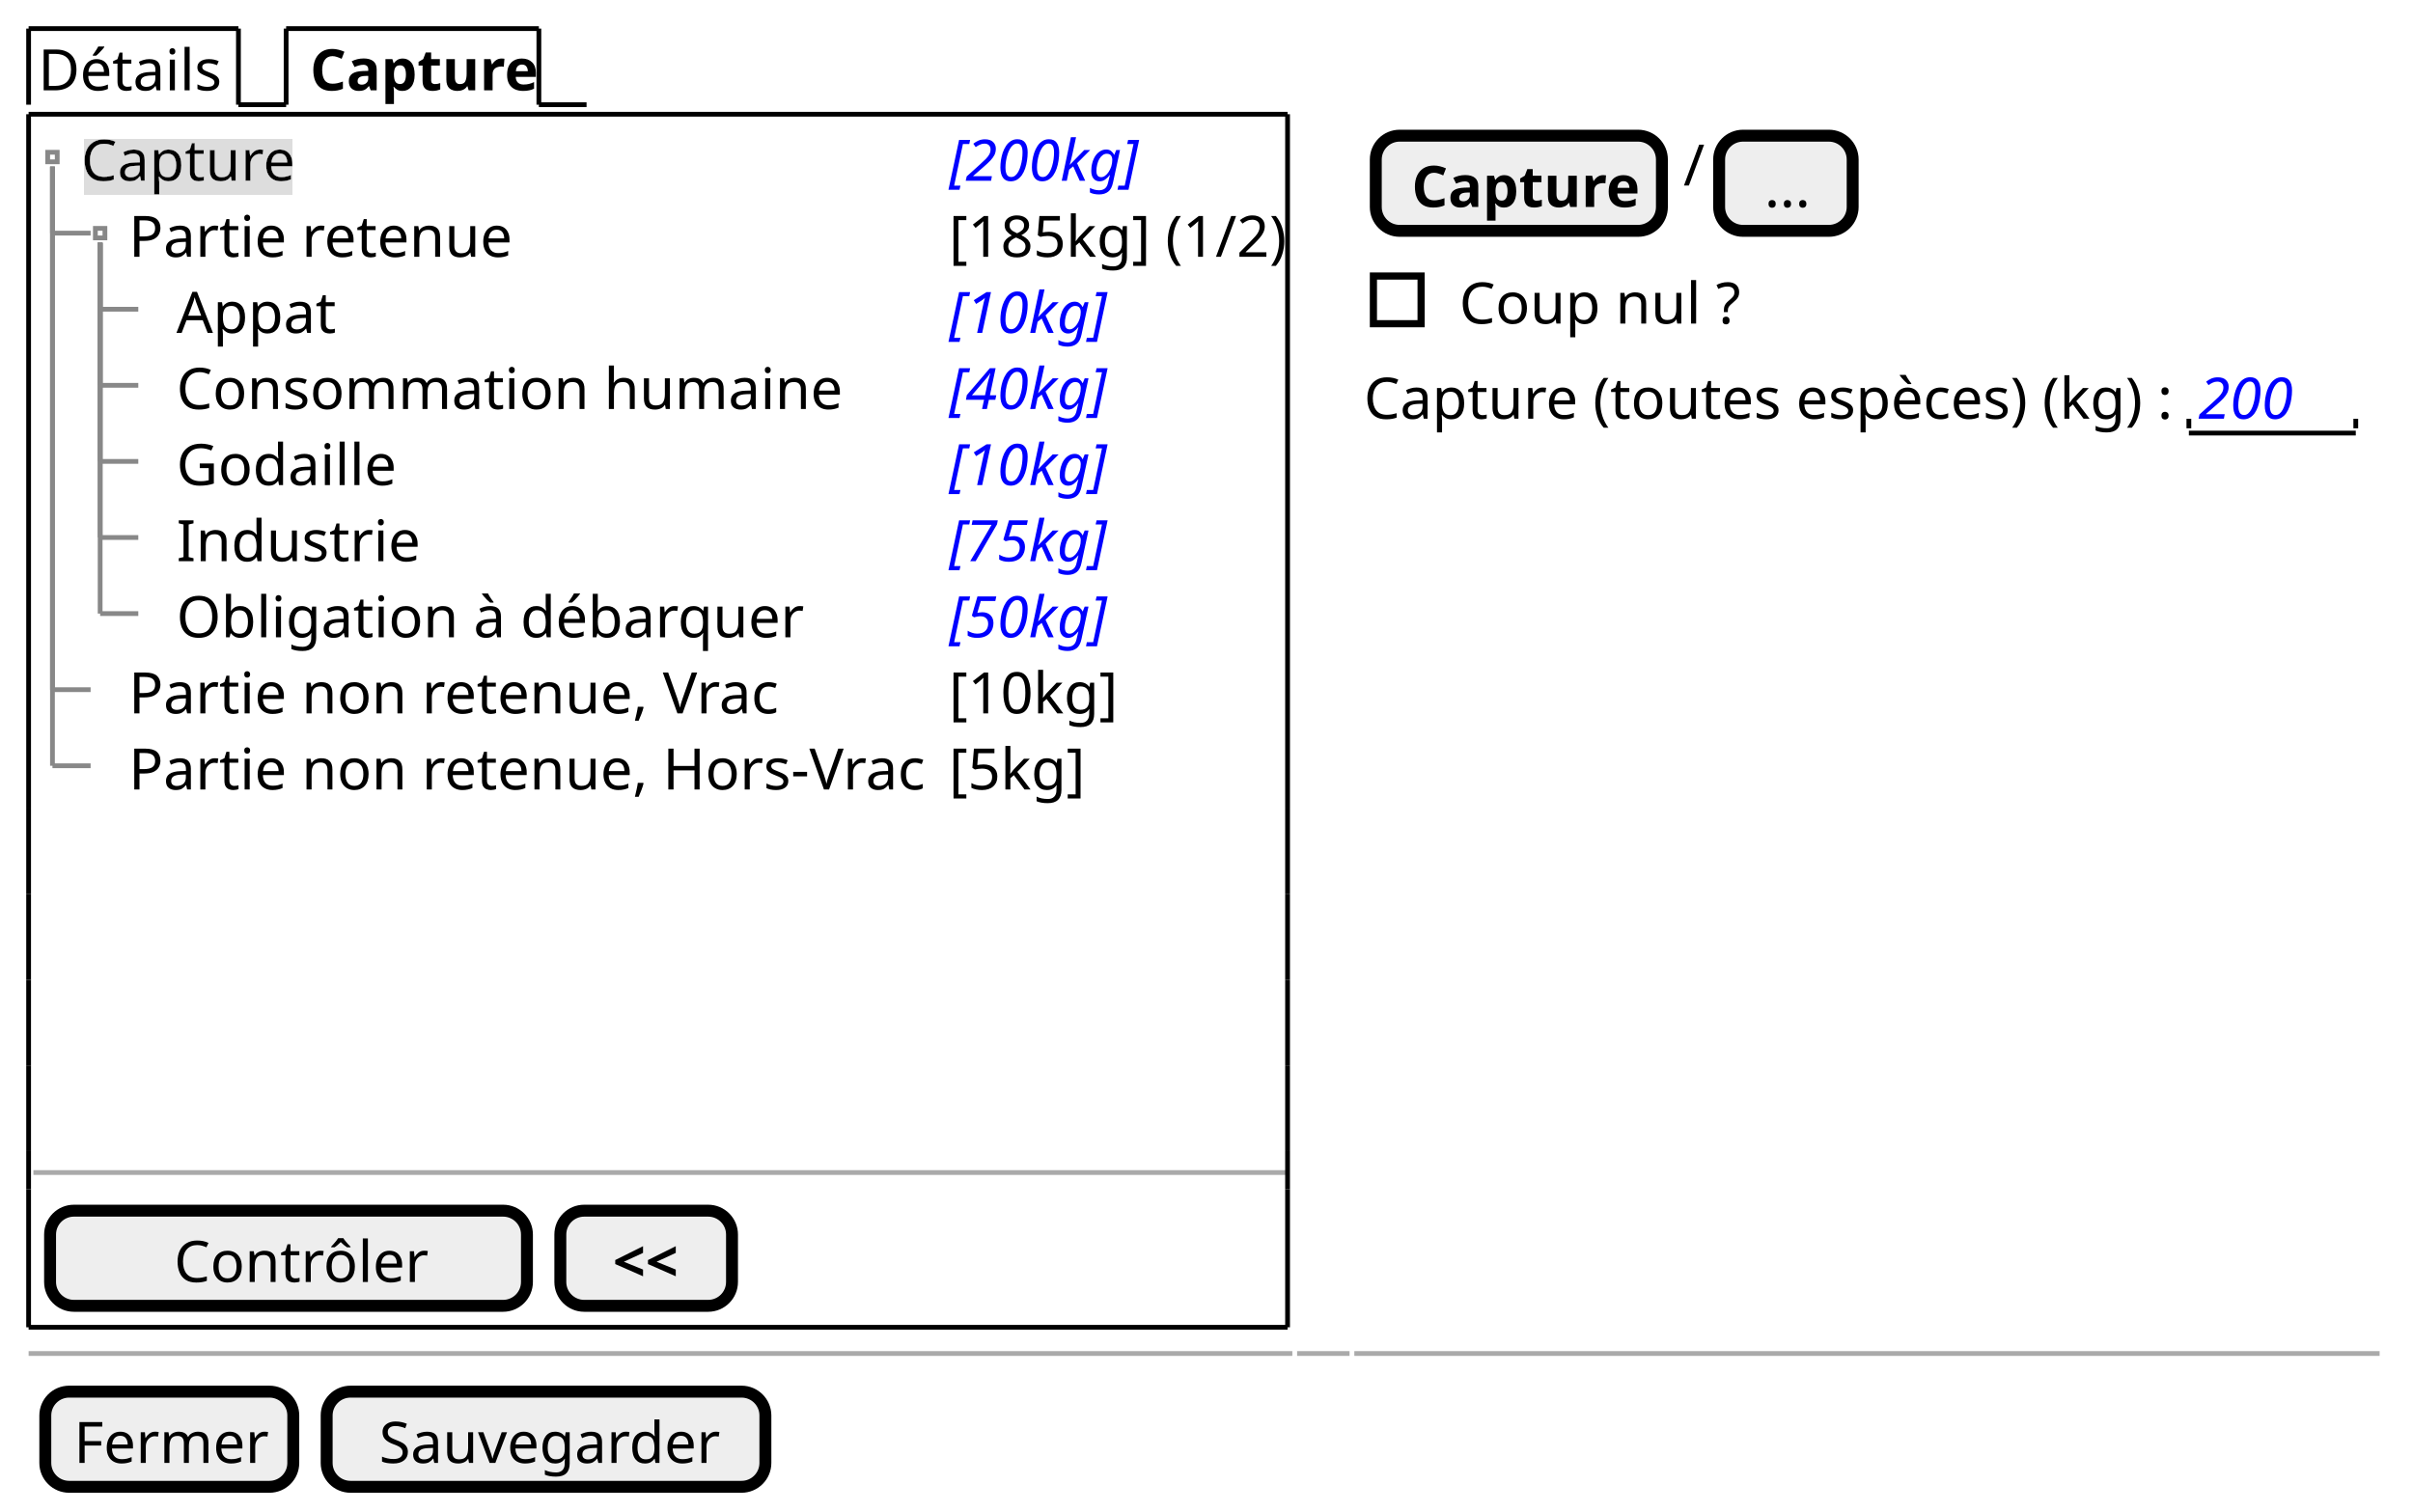
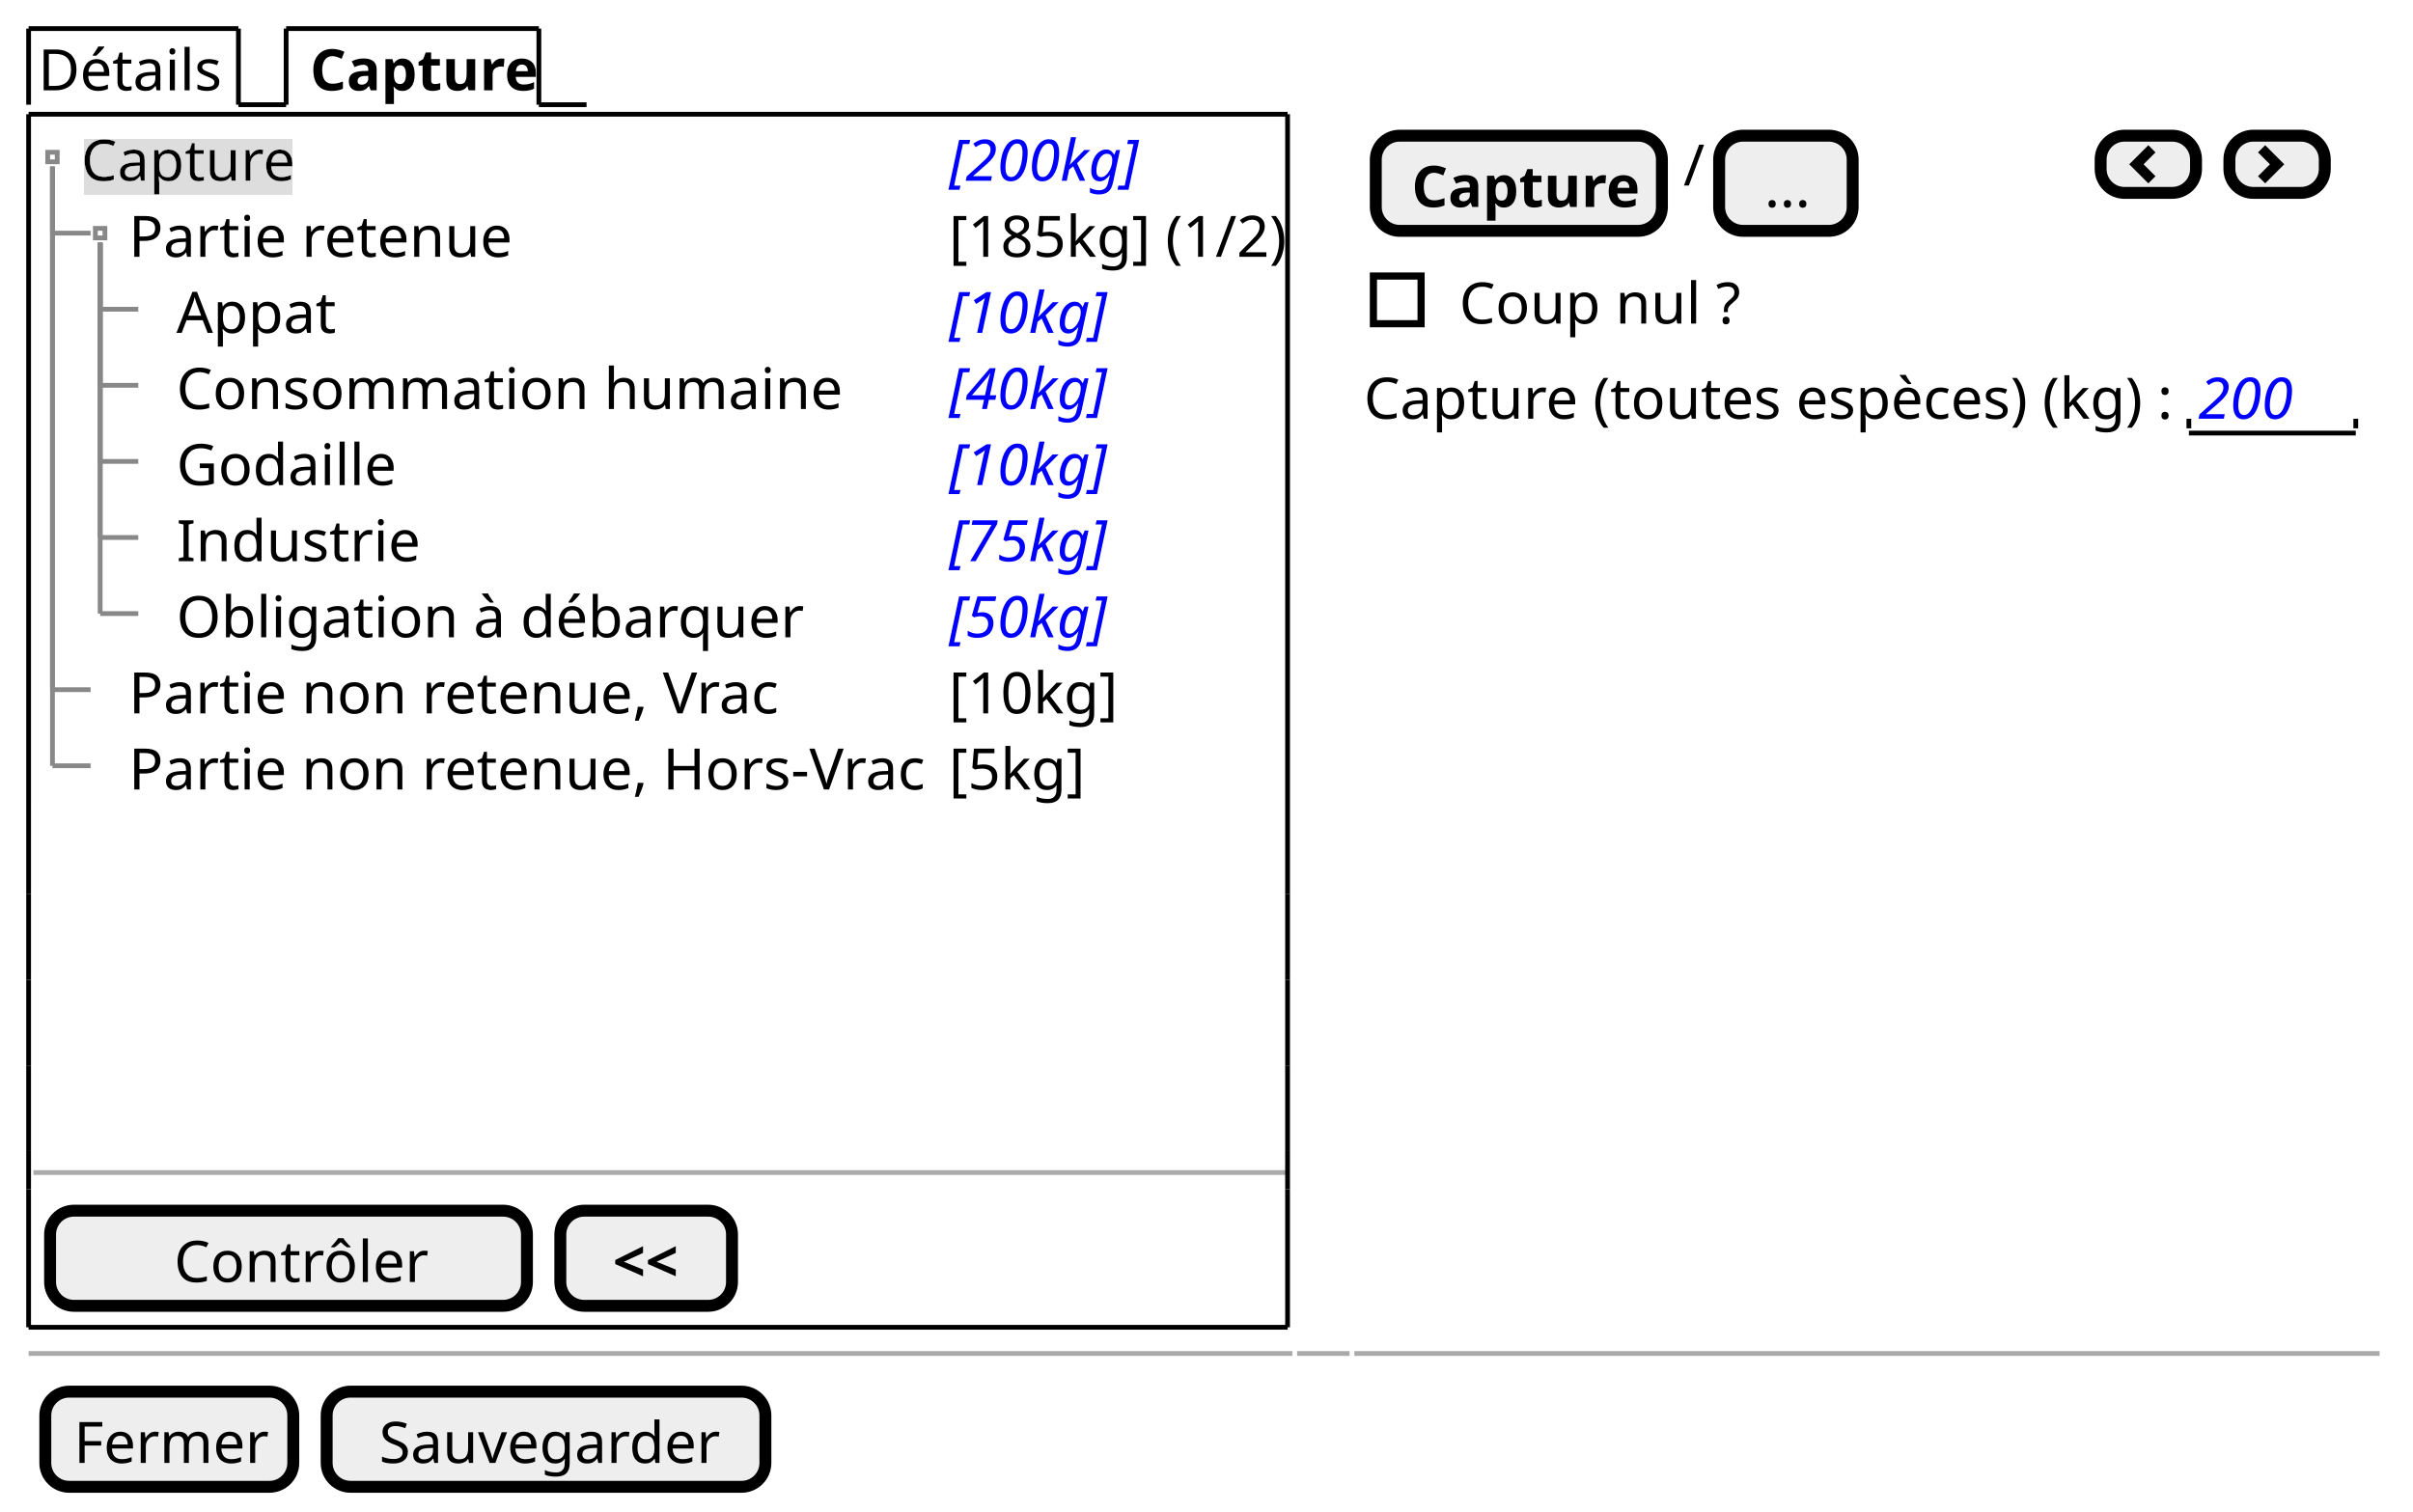
<svg xmlns="http://www.w3.org/2000/svg" contentStyleType="text/css" height="317px" preserveAspectRatio="none" style="width:506px;height:317px;background:#FFFFFF;" version="1.1" viewBox="0 0 506 317" width="506px" zoomAndPan="magnify">
  <defs>
-     <filter height="1" id="bckgr10c0a2b20" width="1" x="0" y="0">
+     <filter height="1" id="b1h5yuwzb2pgvz0" width="1" x="0" y="0">
      <feFlood flood-color="#DDDDDD" result="flood" />
      <feComposite in="SourceGraphic" in2="flood" operator="over" />
    </filter>
  </defs>
  <g>
    <text fill="#000000" font-family="sans-serif" font-size="12" lengthAdjust="spacing" textLength="39" x="8" y="18.949">Détails</text>
    <line style="stroke:#000000;stroke-width:1.0;" x1="6" x2="6" y1="6" y2="21.961" />
    <line style="stroke:#000000;stroke-width:1.0;" x1="6" x2="50" y1="6" y2="6" />
    <line style="stroke:#000000;stroke-width:1.0;" x1="50" x2="50" y1="6" y2="21.961" />
    <line style="stroke:#000000;stroke-width:1.0;" x1="50" x2="60" y1="21.961" y2="21.961" />
    <text fill="#000000" font-family="sans-serif" font-size="12" font-weight="bold" lengthAdjust="spacing" textLength="45" x="65" y="18.949">Capture</text>
    <line style="stroke:#000000;stroke-width:1.0;" x1="60" x2="60" y1="6" y2="21.961" />
    <line style="stroke:#000000;stroke-width:1.0;" x1="60" x2="113" y1="6" y2="6" />
    <line style="stroke:#000000;stroke-width:1.0;" x1="113" x2="113" y1="6" y2="21.961" />
    <line style="stroke:#000000;stroke-width:1.0;" x1="113" x2="123" y1="21.961" y2="21.961" />
-     <text fill="#000000" filter="url(#bckgr10c0a2b20)" font-family="sans-serif" font-size="12" lengthAdjust="spacing" textLength="44" x="17" y="37.91">Capture</text>
+     <text fill="#000000" filter="url(#b1h5yuwzb2pgvz0)" font-family="sans-serif" font-size="12" lengthAdjust="spacing" textLength="44" x="17" y="37.91">Capture</text>
    <text fill="#0000FF" font-family="sans-serif" font-size="12" font-style="italic" lengthAdjust="spacing" textLength="41" x="199" y="37.91">[200kg]</text>
    <text fill="#000000" font-family="sans-serif" font-size="12" lengthAdjust="spacing" textLength="77" x="27" y="53.871">Partie retenue</text>
    <text fill="#000000" font-family="sans-serif" font-size="12" lengthAdjust="spacing" textLength="68" x="199" y="53.871">[185kg] (1/2)</text>
    <text fill="#000000" font-family="sans-serif" font-size="12" lengthAdjust="spacing" textLength="31" x="37" y="69.832">Appat</text>
    <text fill="#0000FF" font-family="sans-serif" font-size="12" font-style="italic" lengthAdjust="spacing" textLength="34" x="199" y="69.832">[10kg]</text>
    <text fill="#000000" font-family="sans-serif" font-size="12" lengthAdjust="spacing" textLength="138" x="37" y="85.793">Consommation humaine</text>
    <text fill="#0000FF" font-family="sans-serif" font-size="12" font-style="italic" lengthAdjust="spacing" textLength="34" x="199" y="85.793">[40kg]</text>
    <text fill="#000000" font-family="sans-serif" font-size="12" lengthAdjust="spacing" textLength="46" x="37" y="101.754">Godaille</text>
    <text fill="#0000FF" font-family="sans-serif" font-size="12" font-style="italic" lengthAdjust="spacing" textLength="34" x="199" y="101.754">[10kg]</text>
    <text fill="#000000" font-family="sans-serif" font-size="12" lengthAdjust="spacing" textLength="48" x="37" y="117.715">Industrie</text>
    <text fill="#0000FF" font-family="sans-serif" font-size="12" font-style="italic" lengthAdjust="spacing" textLength="34" x="199" y="117.715">[75kg]</text>
    <text fill="#000000" font-family="sans-serif" font-size="12" lengthAdjust="spacing" textLength="126" x="37" y="133.676">Obligation à débarquer</text>
    <text fill="#0000FF" font-family="sans-serif" font-size="12" font-style="italic" lengthAdjust="spacing" textLength="34" x="199" y="133.676">[50kg]</text>
    <text fill="#000000" font-family="sans-serif" font-size="12" lengthAdjust="spacing" textLength="131" x="27" y="149.637">Partie non retenue, Vrac</text>
    <text fill="#000000" font-family="sans-serif" font-size="12" lengthAdjust="spacing" textLength="33" x="199" y="149.637">[10kg]</text>
    <text fill="#000000" font-family="sans-serif" font-size="12" lengthAdjust="spacing" textLength="162" x="27" y="165.598">Partie non retenue, Hors-Vrac</text>
    <text fill="#000000" font-family="sans-serif" font-size="12" lengthAdjust="spacing" textLength="26" x="199" y="165.598">[5kg]</text>
    <rect fill="none" height="2" style="stroke:#888888;stroke-width:1.0;" width="2" x="10" y="31.941" />
    <rect fill="none" height="2" style="stroke:#888888;stroke-width:1.0;" width="2" x="20" y="47.902" />
    <line style="stroke:#888888;stroke-width:1.0;" x1="11" x2="11" y1="34.941" y2="48.902" />
    <line style="stroke:#888888;stroke-width:1.0;" x1="11" x2="19" y1="48.902" y2="48.902" />
    <line style="stroke:#888888;stroke-width:1.0;" x1="21" x2="21" y1="50.902" y2="64.863" />
    <line style="stroke:#888888;stroke-width:1.0;" x1="21" x2="29" y1="64.863" y2="64.863" />
    <line style="stroke:#888888;stroke-width:1.0;" x1="21" x2="21" y1="50.902" y2="80.824" />
    <line style="stroke:#888888;stroke-width:1.0;" x1="21" x2="29" y1="80.824" y2="80.824" />
    <line style="stroke:#888888;stroke-width:1.0;" x1="21" x2="21" y1="50.902" y2="96.785" />
    <line style="stroke:#888888;stroke-width:1.0;" x1="21" x2="29" y1="96.785" y2="96.785" />
    <line style="stroke:#888888;stroke-width:1.0;" x1="21" x2="21" y1="50.902" y2="112.746" />
    <line style="stroke:#888888;stroke-width:1.0;" x1="21" x2="29" y1="112.746" y2="112.746" />
    <line style="stroke:#888888;stroke-width:1.0;" x1="21" x2="21" y1="50.902" y2="128.707" />
    <line style="stroke:#888888;stroke-width:1.0;" x1="21" x2="29" y1="128.707" y2="128.707" />
    <line style="stroke:#888888;stroke-width:1.0;" x1="11" x2="11" y1="34.941" y2="144.668" />
    <line style="stroke:#888888;stroke-width:1.0;" x1="11" x2="19" y1="144.668" y2="144.668" />
    <line style="stroke:#888888;stroke-width:1.0;" x1="11" x2="11" y1="34.941" y2="160.629" />
    <line style="stroke:#888888;stroke-width:1.0;" x1="11" x2="19" y1="160.629" y2="160.629" />
    <line style="stroke:#AAAAAA;stroke-width:1.0;" x1="7" x2="270" y1="245.953" y2="245.953" />
    <rect fill="#EEEEEE" height="19.961" rx="5" ry="5" style="stroke:#000000;stroke-width:2.5;" width="100" x="10.5" y="253.953" />
    <text fill="#000000" font-family="sans-serif" font-size="12" lengthAdjust="spacing" textLength="51" x="36.5" y="268.902">Contrôler</text>
    <rect fill="#EEEEEE" height="19.961" rx="5" ry="5" style="stroke:#000000;stroke-width:2.5;" width="36" x="117.5" y="253.953" />
    <text fill="#000000" font-family="sans-serif" font-size="12" font-weight="bold" lengthAdjust="spacing" textLength="14" x="128.5" y="268.902">&lt;&lt;</text>
    <line style="stroke:#000000;stroke-width:1.0;" x1="6" x2="270" y1="23.961" y2="23.961" />
    <line style="stroke:#000000;stroke-width:1.0;" x1="6" x2="270" y1="278.414" y2="278.414" />
    <line style="stroke:#000000;stroke-width:1.0;" x1="6" x2="6" y1="23.961" y2="169.609" />
    <line style="stroke:#000000;stroke-width:1.0;" x1="270" x2="270" y1="23.961" y2="169.609" />
    <line style="stroke:#000000;stroke-width:1.0;" x1="6" x2="6" y1="241.453" y2="249.453" />
    <line style="stroke:#000000;stroke-width:1.0;" x1="270" x2="270" y1="241.453" y2="249.453" />
    <line style="stroke:#000000;stroke-width:1.0;" x1="6" x2="6" y1="205.531" y2="223.492" />
    <line style="stroke:#000000;stroke-width:1.0;" x1="270" x2="270" y1="205.531" y2="223.492" />
    <line style="stroke:#000000;stroke-width:1.0;" x1="6" x2="6" y1="169.609" y2="187.57" />
    <line style="stroke:#000000;stroke-width:1.0;" x1="270" x2="270" y1="169.609" y2="187.57" />
    <line style="stroke:#000000;stroke-width:1.0;" x1="6" x2="6" y1="249.453" y2="278.414" />
    <line style="stroke:#000000;stroke-width:1.0;" x1="270" x2="270" y1="249.453" y2="278.414" />
    <line style="stroke:#000000;stroke-width:1.0;" x1="6" x2="6" y1="223.492" y2="241.453" />
    <line style="stroke:#000000;stroke-width:1.0;" x1="270" x2="270" y1="223.492" y2="241.453" />
    <line style="stroke:#000000;stroke-width:1.0;" x1="6" x2="6" y1="187.57" y2="205.531" />
    <line style="stroke:#000000;stroke-width:1.0;" x1="270" x2="270" y1="187.57" y2="205.531" />
    <rect fill="#EEEEEE" height="19.961" rx="5" ry="5" style="stroke:#000000;stroke-width:2.5;" width="60" x="288.5" y="28.461" />
    <text fill="#000000" font-family="sans-serif" font-size="12" font-weight="bold" lengthAdjust="spacing" textLength="45" x="296" y="43.41">Capture</text>
    <text fill="#000000" font-family="sans-serif" font-size="12" lengthAdjust="spacing" textLength="3" x="353" y="38.91">/</text>
    <rect fill="#EEEEEE" height="19.961" rx="5" ry="5" style="stroke:#000000;stroke-width:2.5;" width="28" x="360.5" y="28.461" />
    <text fill="#000000" font-family="sans-serif" font-size="12" lengthAdjust="spacing" textLength="9" x="370" y="43.41">...</text>
+     <rect fill="#EEEEEE" height="12" rx="5" ry="5" style="stroke:#000000;stroke-width:2.5;" width="20" x="440.5" y="28.461" />
+     <path d="M450.5,30.461 L446.5,34.461 L450.5,38.461 L452,36.961 L449.5,34.461 L452,31.961 L450.5,30.461 " fill="#000000" style="stroke:;stroke-width:0.0;stroke-dasharray:;" />
+     <rect fill="#EEEEEE" height="12" rx="5" ry="5" style="stroke:#000000;stroke-width:2.5;" width="20" x="467.5" y="28.461" />
+     <path d="M475,30.461 L473.5,31.961 L476,34.461 L473.5,36.961 L475,38.461 L479,34.461 L475,30.461 " fill="#000000" style="stroke:;stroke-width:0.0;stroke-dasharray:;" />
    <text fill="#000000" font-family="sans-serif" font-size="12" lengthAdjust="spacing" textLength="60" x="306" y="67.871">Coup nul ?</text>
    <rect fill="none" height="10" style="stroke:#000000;stroke-width:1.5;" width="10" x="288" y="57.902" />
    <text fill="#000000" font-family="sans-serif" font-size="12" lengthAdjust="spacing" textLength="170" x="286" y="87.832">Capture (toutes espèces) (kg) :</text>
    <text fill="#0000FF" font-family="sans-serif" font-size="12" font-style="italic" lengthAdjust="spacing" textLength="21" x="461" y="87.832">200</text>
    <line style="stroke:#000000;stroke-width:1.0;" x1="459" x2="494" y1="90.844" y2="90.844" />
    <line style="stroke:#000000;stroke-width:1.0;" x1="459" x2="459" y1="87.844" y2="89.844" />
    <line style="stroke:#000000;stroke-width:1.0;" x1="494" x2="494" y1="87.844" y2="89.844" />
    <line style="stroke:#AAAAAA;stroke-width:1.0;" x1="6" x2="271" y1="283.914" y2="283.914" />
    <line style="stroke:#AAAAAA;stroke-width:1.0;" x1="272" x2="283" y1="283.914" y2="283.914" />
    <line style="stroke:#AAAAAA;stroke-width:1.0;" x1="284" x2="499" y1="283.914" y2="283.914" />
    <rect fill="#EEEEEE" height="19.961" rx="5" ry="5" style="stroke:#000000;stroke-width:2.5;" width="52" x="9.5" y="291.914" />
    <text fill="#000000" font-family="sans-serif" font-size="12" lengthAdjust="spacing" textLength="40" x="15.5" y="306.863">Fermer</text>
    <rect fill="#EEEEEE" height="19.961" rx="5" ry="5" style="stroke:#000000;stroke-width:2.5;" width="92" x="68.5" y="291.914" />
    <text fill="#000000" font-family="sans-serif" font-size="12" lengthAdjust="spacing" textLength="70" x="79.5" y="306.863">Sauvegarder</text>
  </g>
</svg>
